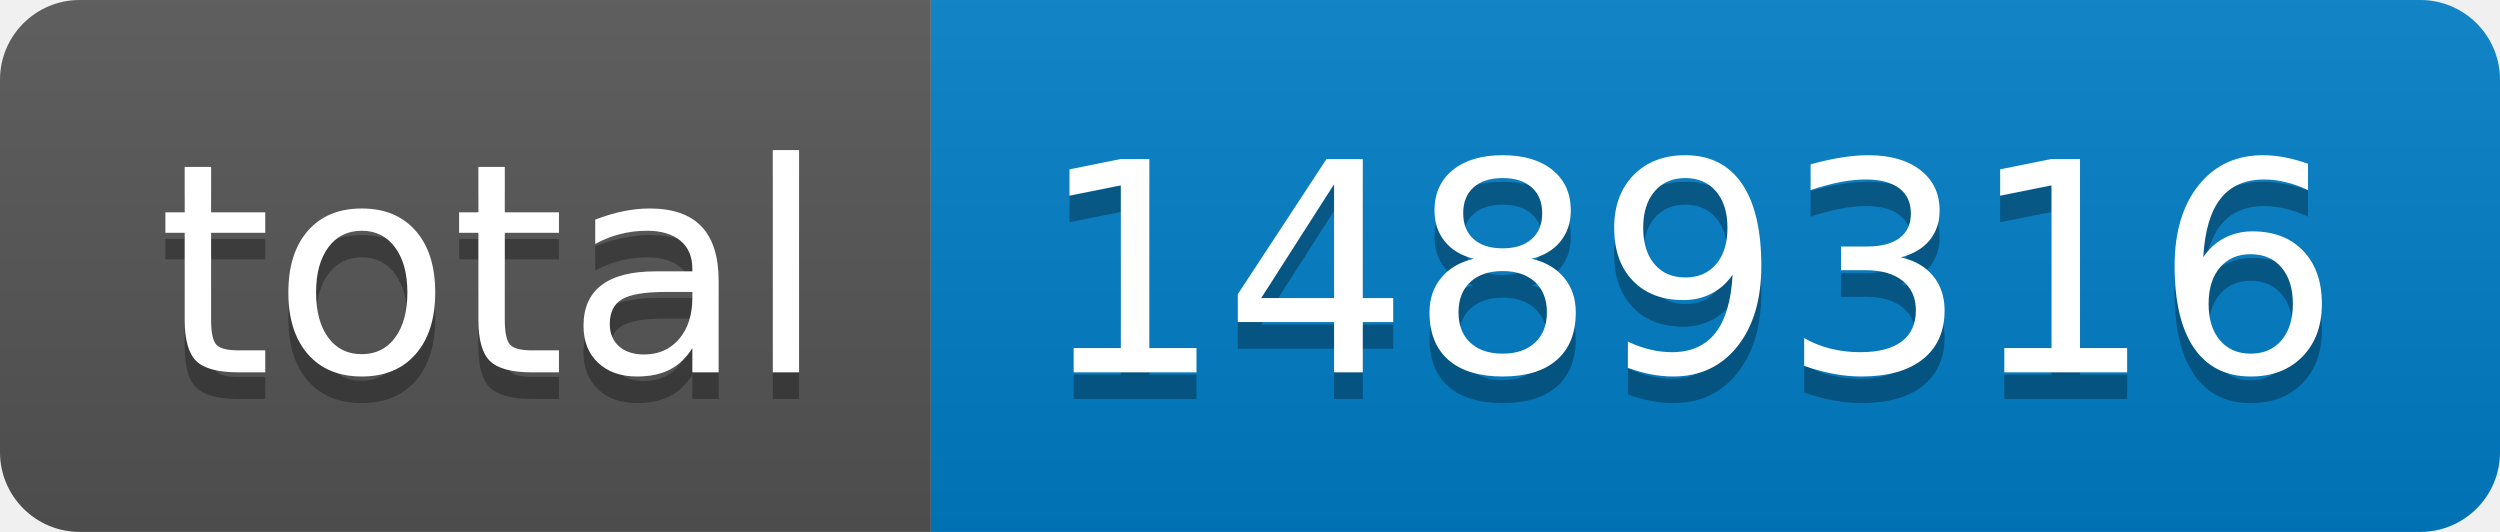
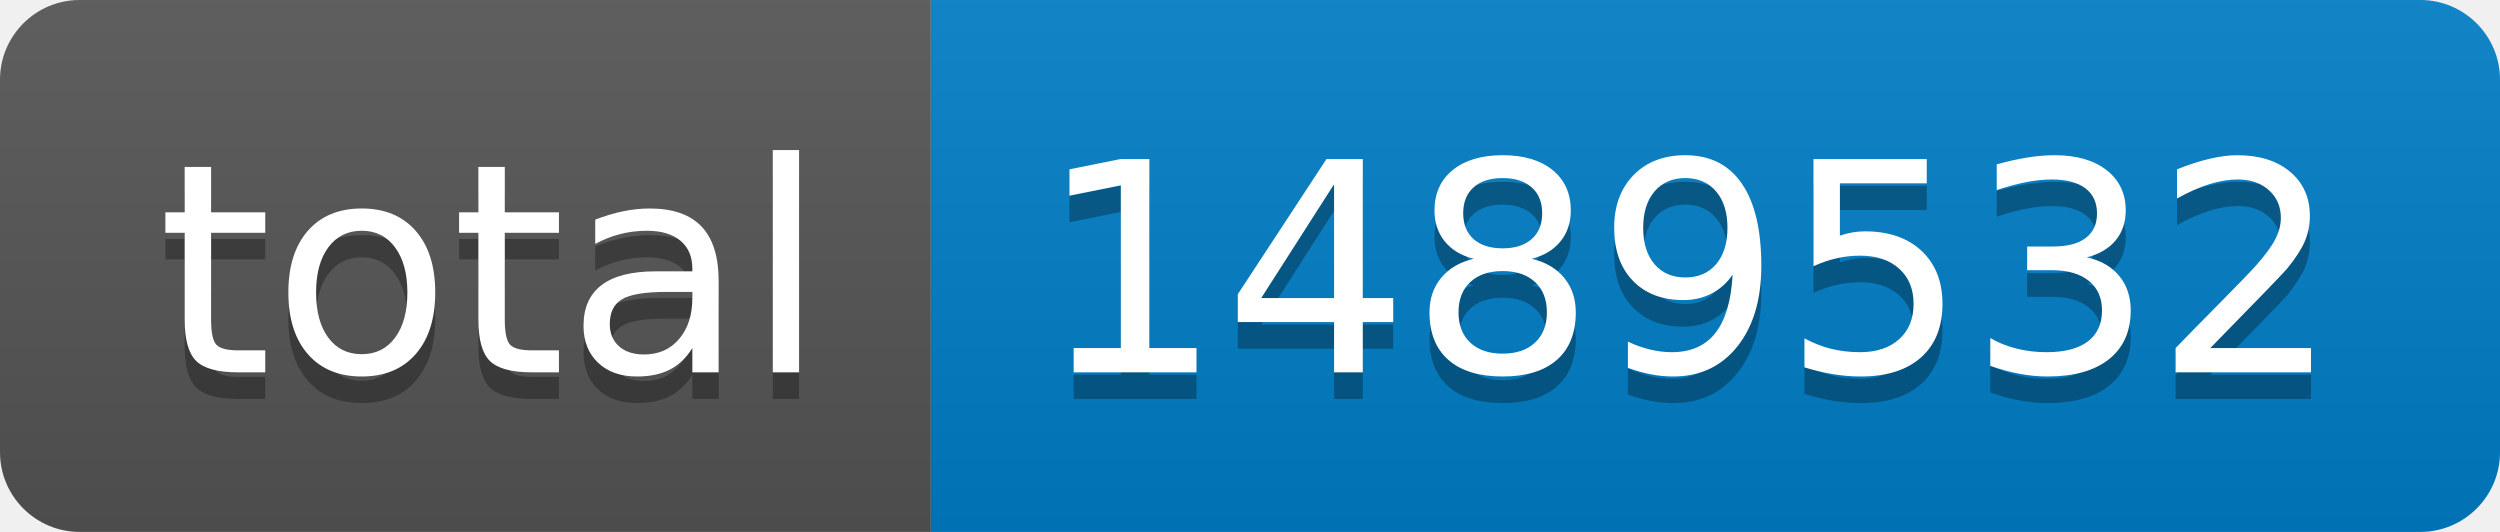
- <svg xmlns="http://www.w3.org/2000/svg" width="94" height="20" role="img" aria-label="total: 1489316">
+ <svg xmlns="http://www.w3.org/2000/svg" width="94" height="20" role="img" aria-label="total: 1489532">
  <linearGradient id="s" x2="0" y2="100%">
    <stop offset="0" stop-color="#bbb" stop-opacity=".1" />
    <stop offset="1" stop-opacity=".1" />
  </linearGradient>
  <clipPath id="r">
    <rect width="94" height="20" rx="3" fill="#fff" />
  </clipPath>
  <g clip-path="url(#r)">
    <rect width="35" height="20" fill="#555" />
    <rect x="35" width="59" height="20" fill="#007ec6" />
    <rect width="94" height="20" fill="url(#s)" />
  </g>
  <g fill="#fff" text-anchor="middle" font-family="Verdana,Geneva,DejaVu Sans,sans-serif" text-rendering="geometricPrecision" font-size="110">
    <text aria-hidden="true" x="185" y="150" fill="#010101" fill-opacity=".3" transform="scale(.1)" textLength="250">total</text>
    <text x="185" y="140" transform="scale(.1)" fill="#fff" textLength="250">total</text>
-     <text aria-hidden="true" x="635" y="150" fill="#010101" fill-opacity=".3" transform="scale(.1)" textLength="490">1489316</text>
-     <text x="635" y="140" transform="scale(.1)" fill="#fff" textLength="490">1489316</text>
+     <text aria-hidden="true" x="635" y="150" fill="#010101" fill-opacity=".3" transform="scale(.1)" textLength="490">1489532</text>
+     <text x="635" y="140" transform="scale(.1)" fill="#fff" textLength="490">1489532</text>
  </g>
</svg>
